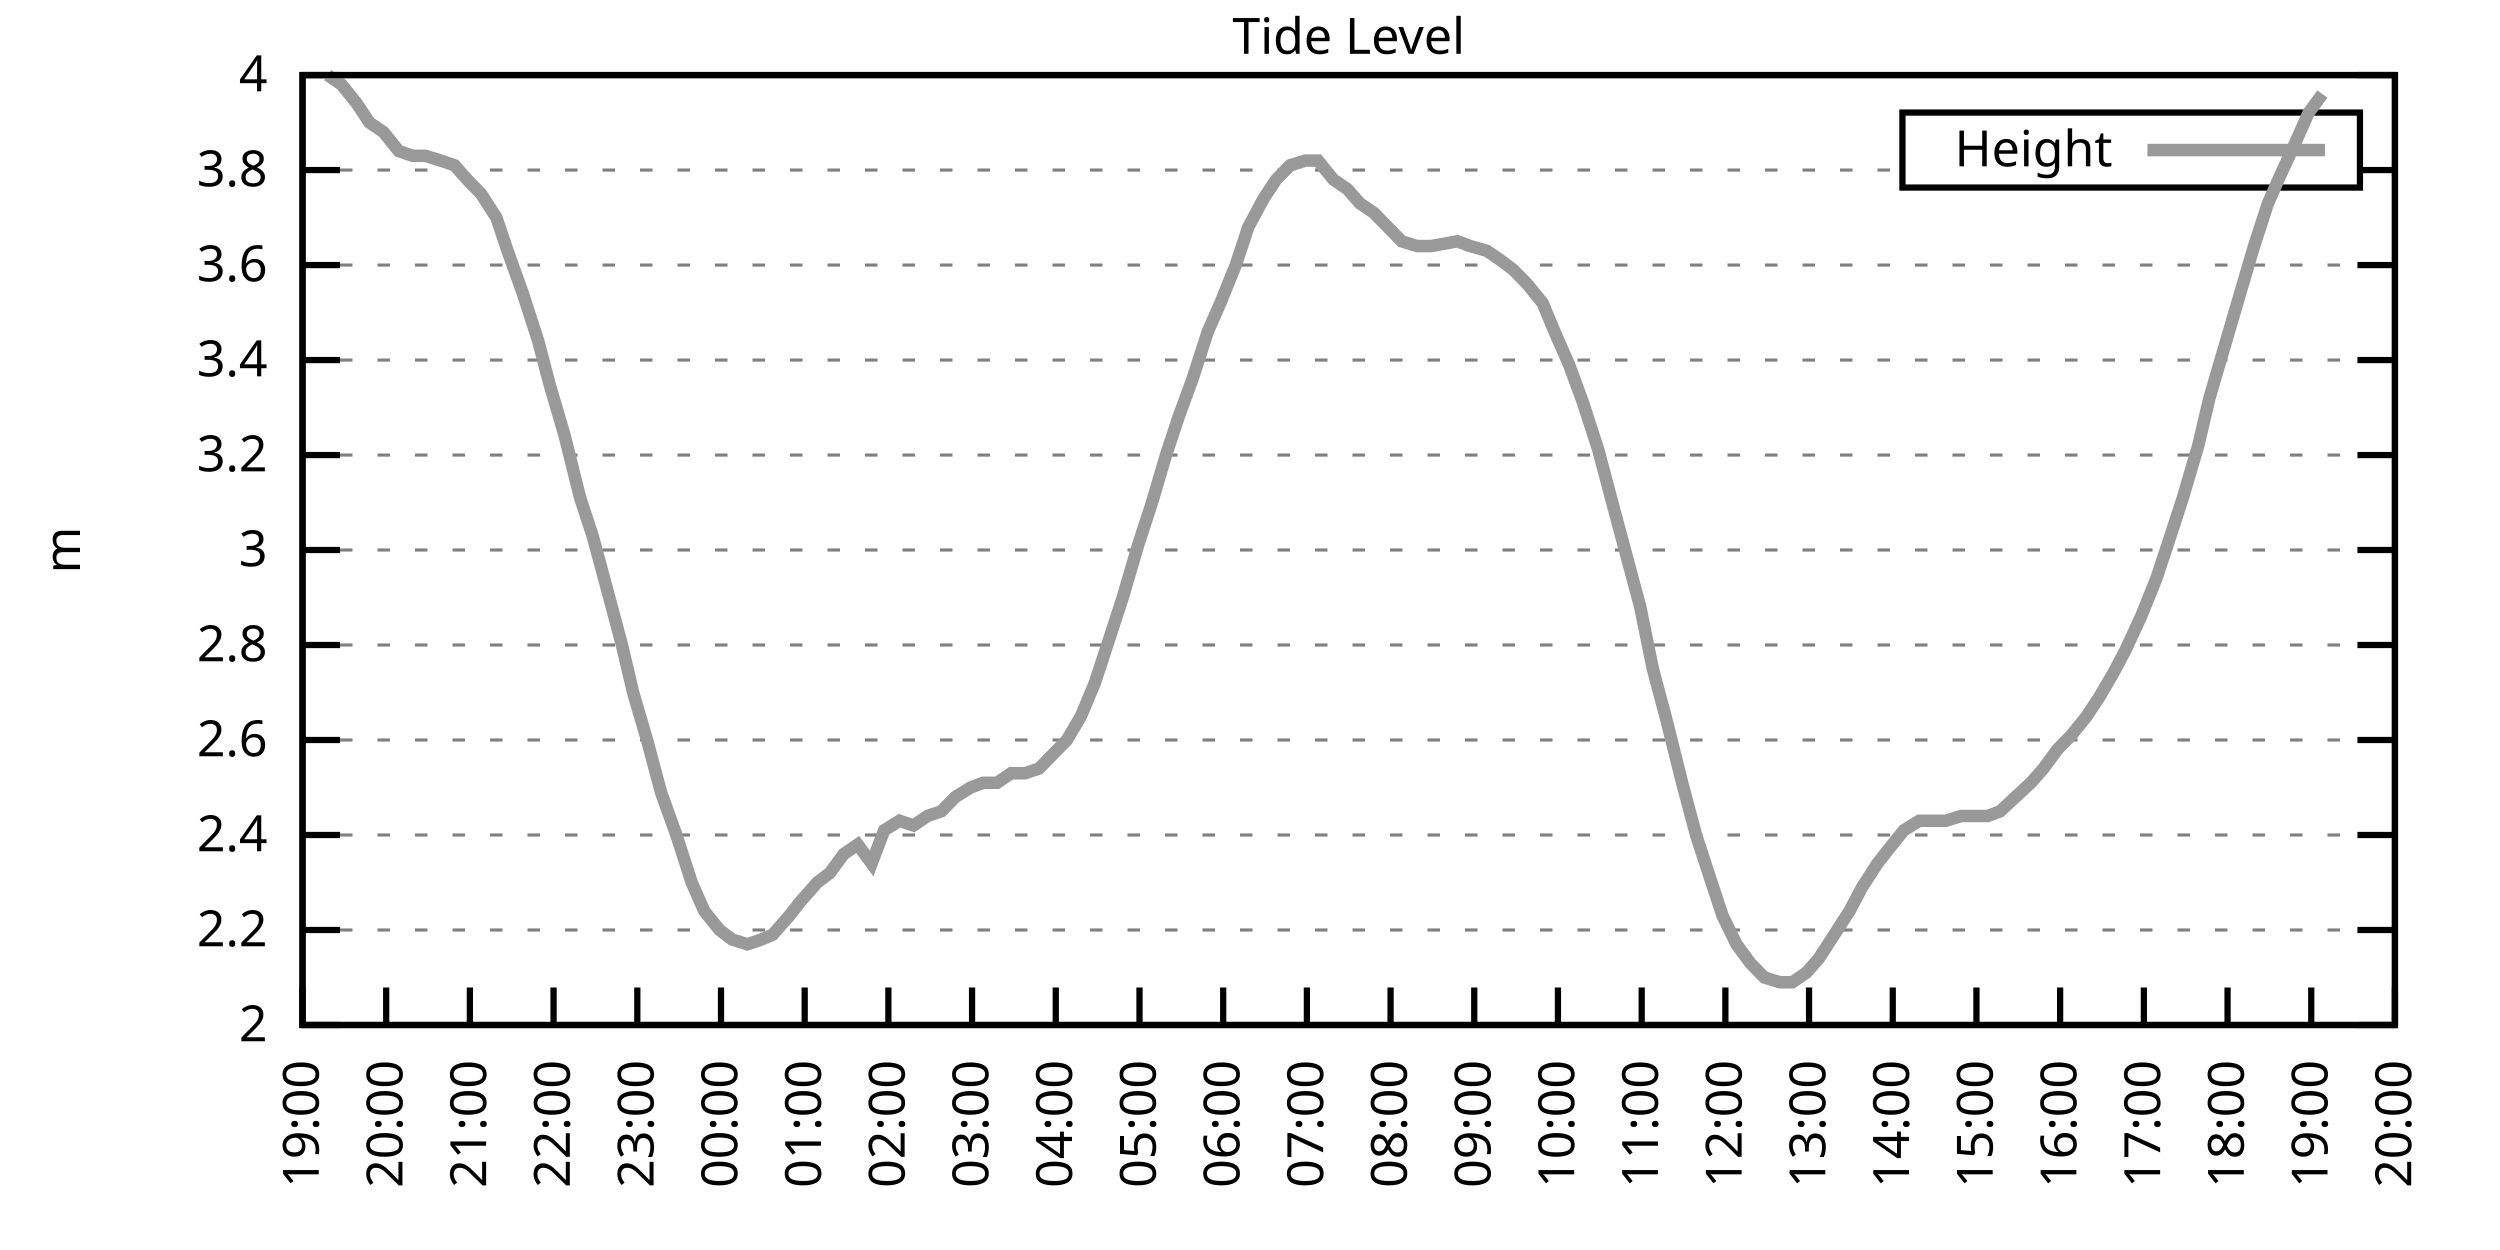
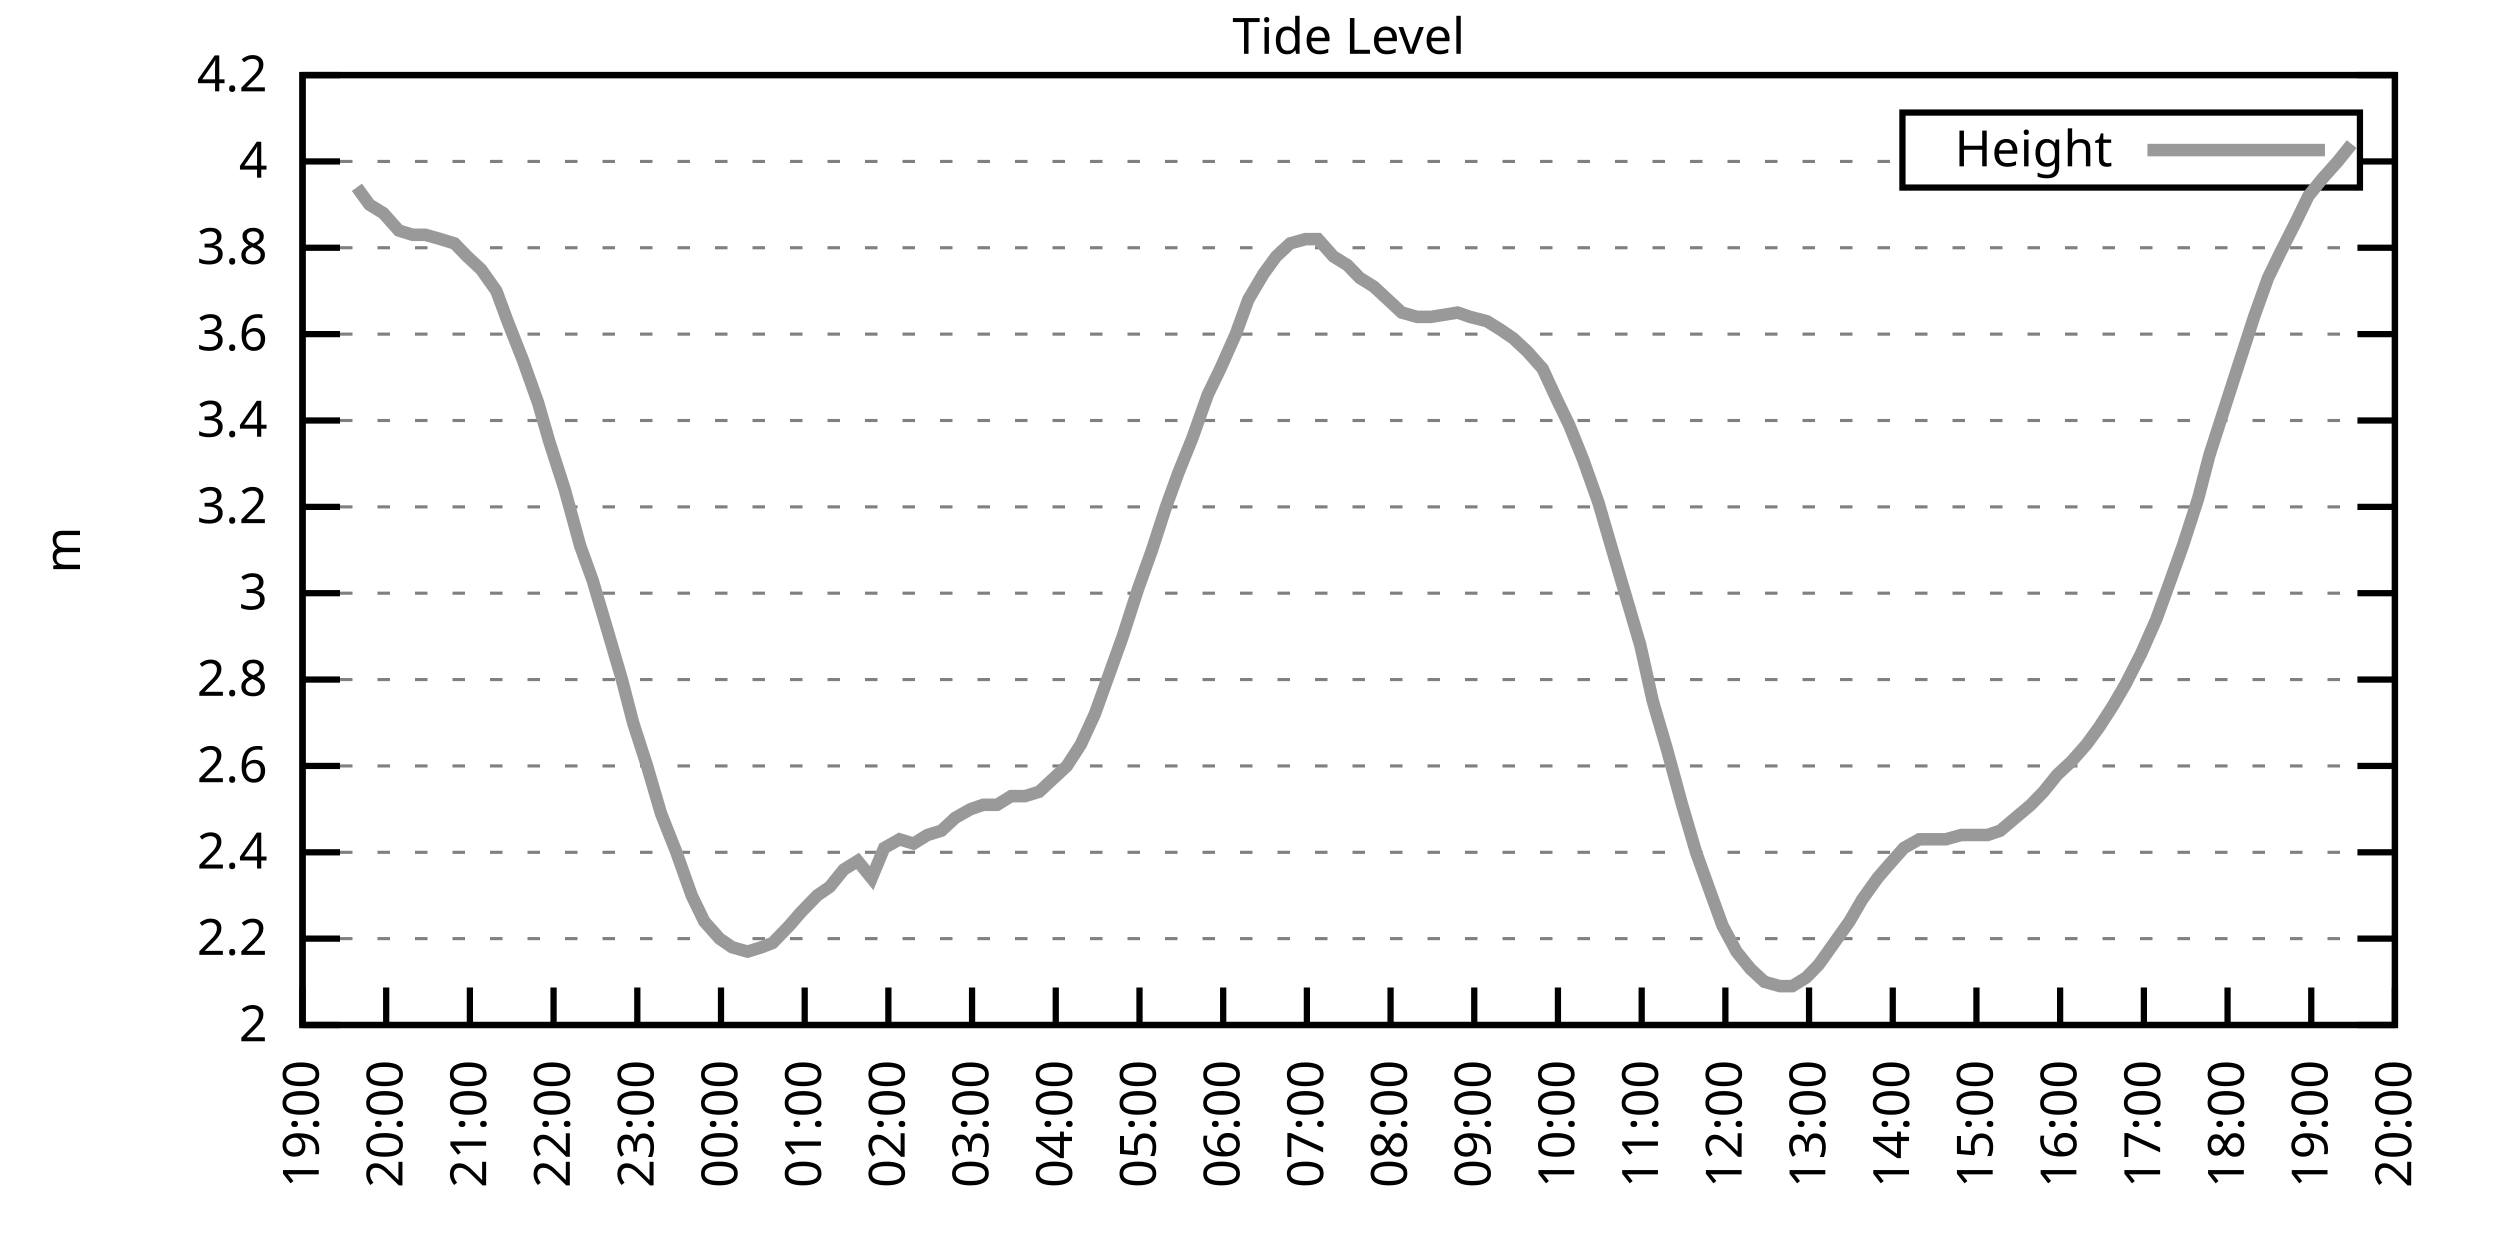
<svg xmlns="http://www.w3.org/2000/svg" xmlns:xlink="http://www.w3.org/1999/xlink" width="400" height="200" viewBox="0 0 400 200">
  <g id="gnuplot_canvas">
    <rect x="0" y="0" width="400" height="200" fill="none" />
    <defs>
      <circle id="gpDot" r="0.5" stroke-width="0.5" stroke="currentColor" />
      <path id="gpPt0" stroke-width="0.333" stroke="currentColor" d="M-1,0 h2 M0,-1 v2" />
      <path id="gpPt1" stroke-width="0.333" stroke="currentColor" d="M-1,-1 L1,1 M1,-1 L-1,1" />
      <path id="gpPt2" stroke-width="0.333" stroke="currentColor" d="M-1,0 L1,0 M0,-1 L0,1 M-1,-1 L1,1 M-1,1 L1,-1" />
      <rect id="gpPt3" stroke-width="0.333" stroke="currentColor" x="-1" y="-1" width="2" height="2" />
      <rect id="gpPt4" stroke-width="0.333" stroke="currentColor" fill="currentColor" x="-1" y="-1" width="2" height="2" />
      <circle id="gpPt5" stroke-width="0.333" stroke="currentColor" cx="0" cy="0" r="1" />
      <use xlink:href="#gpPt5" id="gpPt6" fill="currentColor" stroke="none" />
      <path id="gpPt7" stroke-width="0.333" stroke="currentColor" d="M0,-1.33 L-1.33,0.67 L1.33,0.67 z" />
      <use xlink:href="#gpPt7" id="gpPt8" fill="currentColor" stroke="none" />
      <use xlink:href="#gpPt7" id="gpPt9" stroke="currentColor" transform="rotate(180)" />
      <use xlink:href="#gpPt9" id="gpPt10" fill="currentColor" stroke="none" />
      <use xlink:href="#gpPt3" id="gpPt11" stroke="currentColor" transform="rotate(45)" />
      <use xlink:href="#gpPt11" id="gpPt12" fill="currentColor" stroke="none" />
      <path id="gpPt13" stroke-width="0.333" stroke="currentColor" d="M0,1.330 L1.265,0.411 L0.782,-1.067 L-0.782,-1.076 L-1.265,0.411 z" />
      <use xlink:href="#gpPt13" id="gpPt14" fill="currentColor" stroke="none" />
      <filter id="textbox" filterUnits="objectBoundingBox" x="0" y="0" height="1" width="1">
        <feFlood flood-color="white" flood-opacity="1" result="bgnd" />
        <feComposite in="SourceGraphic" in2="bgnd" operator="atop" />
      </filter>
      <filter id="greybox" filterUnits="objectBoundingBox" x="0" y="0" height="1" width="1">
        <feFlood flood-color="lightgrey" flood-opacity="1" result="grey" />
        <feComposite in="SourceGraphic" in2="grey" operator="atop" />
      </filter>
    </defs>
    <g fill="none" color="white" stroke="currentColor" stroke-width="1.00" stroke-linecap="butt" stroke-linejoin="miter">
</g>
    <g fill="none" color="black" stroke="currentColor" stroke-width="1.00" stroke-linecap="butt" stroke-linejoin="miter">
      <g stroke="none" shape-rendering="crispEdges">
        <polygon fill="rgb(255, 255, 255)" points="48.40,164.00 383.18,164.00 383.18,12.02 48.40,12.02 " />
      </g>
    </g>
    <g fill="none" color="black" stroke="currentColor" stroke-width="1.00" stroke-linecap="butt" stroke-linejoin="miter">
</g>
    <g fill="none" color="black" stroke="black" stroke-width="0.50" stroke-linecap="butt" stroke-linejoin="miter">
</g>
    <g fill="none" color="gray" stroke="currentColor" stroke-width="0.50" stroke-linecap="butt" stroke-linejoin="miter">
      <path stroke="gray" stroke-dasharray="2,4" class="gridline" d="M48.40,164.00 L383.19,164.00  " />
    </g>
    <g fill="none" color="gray" stroke="gray" stroke-width="1.00" stroke-linecap="butt" stroke-linejoin="miter">
</g>
    <g fill="none" color="black" stroke="currentColor" stroke-width="1.00" stroke-linecap="butt" stroke-linejoin="miter">
      <path stroke="black" d="M48.40,164.00 L54.40,164.00 M383.19,164.00 L377.19,164.00  " />
      <g transform="translate(42.80,166.60)" stroke="none" fill="black" font-family="Sans" font-size="8.00" text-anchor="end">
        <text>
          <tspan font-family="Sans"> 2</tspan>
        </text>
      </g>
    </g>
    <g fill="none" color="black" stroke="currentColor" stroke-width="1.00" stroke-linecap="butt" stroke-linejoin="miter">
</g>
    <g fill="none" color="black" stroke="black" stroke-width="0.50" stroke-linecap="butt" stroke-linejoin="miter">
</g>
    <g fill="none" color="gray" stroke="currentColor" stroke-width="0.50" stroke-linecap="butt" stroke-linejoin="miter">
-       <path stroke="gray" stroke-dasharray="2,4" class="gridline" d="M48.40,148.80 L383.19,148.80  " />
-     </g>
-     <g fill="none" color="gray" stroke="gray" stroke-width="1.00" stroke-linecap="butt" stroke-linejoin="miter">
- </g>
-     <g fill="none" color="black" stroke="currentColor" stroke-width="1.00" stroke-linecap="butt" stroke-linejoin="miter">
-       <path stroke="black" d="M48.40,148.80 L54.40,148.80 M383.19,148.80 L377.19,148.80  " />
-       <g transform="translate(42.80,151.40)" stroke="none" fill="black" font-family="Sans" font-size="8.00" text-anchor="end">
+       <path stroke="gray" stroke-dasharray="2,4" class="gridline" d="M48.40,150.18 L383.19,150.18  " />
+     </g>
+     <g fill="none" color="gray" stroke="gray" stroke-width="1.00" stroke-linecap="butt" stroke-linejoin="miter">
+ </g>
+     <g fill="none" color="black" stroke="currentColor" stroke-width="1.00" stroke-linecap="butt" stroke-linejoin="miter">
+       <path stroke="black" d="M48.40,150.18 L54.40,150.18 M383.19,150.18 L377.19,150.18  " />
+       <g transform="translate(42.80,152.78)" stroke="none" fill="black" font-family="Sans" font-size="8.00" text-anchor="end">
        <text>
          <tspan font-family="Sans"> 2.2</tspan>
        </text>
      </g>
    </g>
    <g fill="none" color="black" stroke="currentColor" stroke-width="1.00" stroke-linecap="butt" stroke-linejoin="miter">
</g>
    <g fill="none" color="black" stroke="black" stroke-width="0.50" stroke-linecap="butt" stroke-linejoin="miter">
</g>
    <g fill="none" color="gray" stroke="currentColor" stroke-width="0.50" stroke-linecap="butt" stroke-linejoin="miter">
-       <path stroke="gray" stroke-dasharray="2,4" class="gridline" d="M48.40,133.60 L383.19,133.60  " />
-     </g>
-     <g fill="none" color="gray" stroke="gray" stroke-width="1.00" stroke-linecap="butt" stroke-linejoin="miter">
- </g>
-     <g fill="none" color="black" stroke="currentColor" stroke-width="1.00" stroke-linecap="butt" stroke-linejoin="miter">
-       <path stroke="black" d="M48.40,133.60 L54.40,133.60 M383.19,133.60 L377.19,133.60  " />
-       <g transform="translate(42.80,136.20)" stroke="none" fill="black" font-family="Sans" font-size="8.00" text-anchor="end">
+       <path stroke="gray" stroke-dasharray="2,4" class="gridline" d="M48.40,136.37 L383.19,136.37  " />
+     </g>
+     <g fill="none" color="gray" stroke="gray" stroke-width="1.00" stroke-linecap="butt" stroke-linejoin="miter">
+ </g>
+     <g fill="none" color="black" stroke="currentColor" stroke-width="1.00" stroke-linecap="butt" stroke-linejoin="miter">
+       <path stroke="black" d="M48.40,136.37 L54.40,136.37 M383.19,136.37 L377.19,136.37  " />
+       <g transform="translate(42.80,138.97)" stroke="none" fill="black" font-family="Sans" font-size="8.00" text-anchor="end">
        <text>
          <tspan font-family="Sans"> 2.4</tspan>
        </text>
      </g>
    </g>
    <g fill="none" color="black" stroke="currentColor" stroke-width="1.00" stroke-linecap="butt" stroke-linejoin="miter">
</g>
    <g fill="none" color="black" stroke="black" stroke-width="0.50" stroke-linecap="butt" stroke-linejoin="miter">
</g>
    <g fill="none" color="gray" stroke="currentColor" stroke-width="0.50" stroke-linecap="butt" stroke-linejoin="miter">
-       <path stroke="gray" stroke-dasharray="2,4" class="gridline" d="M48.40,118.40 L383.19,118.40  " />
-     </g>
-     <g fill="none" color="gray" stroke="gray" stroke-width="1.00" stroke-linecap="butt" stroke-linejoin="miter">
- </g>
-     <g fill="none" color="black" stroke="currentColor" stroke-width="1.00" stroke-linecap="butt" stroke-linejoin="miter">
-       <path stroke="black" d="M48.40,118.40 L54.40,118.40 M383.19,118.40 L377.19,118.40  " />
-       <g transform="translate(42.80,121.00)" stroke="none" fill="black" font-family="Sans" font-size="8.00" text-anchor="end">
+       <path stroke="gray" stroke-dasharray="2,4" class="gridline" d="M48.40,122.55 L383.19,122.55  " />
+     </g>
+     <g fill="none" color="gray" stroke="gray" stroke-width="1.00" stroke-linecap="butt" stroke-linejoin="miter">
+ </g>
+     <g fill="none" color="black" stroke="currentColor" stroke-width="1.00" stroke-linecap="butt" stroke-linejoin="miter">
+       <path stroke="black" d="M48.40,122.55 L54.40,122.55 M383.19,122.55 L377.19,122.55  " />
+       <g transform="translate(42.80,125.15)" stroke="none" fill="black" font-family="Sans" font-size="8.00" text-anchor="end">
        <text>
          <tspan font-family="Sans"> 2.6</tspan>
        </text>
      </g>
    </g>
    <g fill="none" color="black" stroke="currentColor" stroke-width="1.00" stroke-linecap="butt" stroke-linejoin="miter">
</g>
    <g fill="none" color="black" stroke="black" stroke-width="0.50" stroke-linecap="butt" stroke-linejoin="miter">
</g>
    <g fill="none" color="gray" stroke="currentColor" stroke-width="0.50" stroke-linecap="butt" stroke-linejoin="miter">
-       <path stroke="gray" stroke-dasharray="2,4" class="gridline" d="M48.40,103.20 L383.19,103.20  " />
-     </g>
-     <g fill="none" color="gray" stroke="gray" stroke-width="1.00" stroke-linecap="butt" stroke-linejoin="miter">
- </g>
-     <g fill="none" color="black" stroke="currentColor" stroke-width="1.00" stroke-linecap="butt" stroke-linejoin="miter">
-       <path stroke="black" d="M48.40,103.20 L54.40,103.20 M383.19,103.20 L377.19,103.20  " />
-       <g transform="translate(42.80,105.80)" stroke="none" fill="black" font-family="Sans" font-size="8.00" text-anchor="end">
+       <path stroke="gray" stroke-dasharray="2,4" class="gridline" d="M48.40,108.73 L383.19,108.73  " />
+     </g>
+     <g fill="none" color="gray" stroke="gray" stroke-width="1.00" stroke-linecap="butt" stroke-linejoin="miter">
+ </g>
+     <g fill="none" color="black" stroke="currentColor" stroke-width="1.00" stroke-linecap="butt" stroke-linejoin="miter">
+       <path stroke="black" d="M48.40,108.73 L54.40,108.73 M383.19,108.73 L377.19,108.73  " />
+       <g transform="translate(42.80,111.33)" stroke="none" fill="black" font-family="Sans" font-size="8.00" text-anchor="end">
        <text>
          <tspan font-family="Sans"> 2.8</tspan>
        </text>
      </g>
    </g>
    <g fill="none" color="black" stroke="currentColor" stroke-width="1.00" stroke-linecap="butt" stroke-linejoin="miter">
</g>
    <g fill="none" color="black" stroke="black" stroke-width="0.50" stroke-linecap="butt" stroke-linejoin="miter">
</g>
    <g fill="none" color="gray" stroke="currentColor" stroke-width="0.50" stroke-linecap="butt" stroke-linejoin="miter">
-       <path stroke="gray" stroke-dasharray="2,4" class="gridline" d="M48.40,88.00 L383.19,88.00  " />
-     </g>
-     <g fill="none" color="gray" stroke="gray" stroke-width="1.00" stroke-linecap="butt" stroke-linejoin="miter">
- </g>
-     <g fill="none" color="black" stroke="currentColor" stroke-width="1.00" stroke-linecap="butt" stroke-linejoin="miter">
-       <path stroke="black" d="M48.40,88.00 L54.40,88.00 M383.19,88.00 L377.19,88.00  " />
-       <g transform="translate(42.80,90.60)" stroke="none" fill="black" font-family="Sans" font-size="8.00" text-anchor="end">
+       <path stroke="gray" stroke-dasharray="2,4" class="gridline" d="M48.40,94.91 L383.19,94.91  " />
+     </g>
+     <g fill="none" color="gray" stroke="gray" stroke-width="1.00" stroke-linecap="butt" stroke-linejoin="miter">
+ </g>
+     <g fill="none" color="black" stroke="currentColor" stroke-width="1.00" stroke-linecap="butt" stroke-linejoin="miter">
+       <path stroke="black" d="M48.40,94.91 L54.40,94.91 M383.19,94.91 L377.19,94.91  " />
+       <g transform="translate(42.80,97.51)" stroke="none" fill="black" font-family="Sans" font-size="8.00" text-anchor="end">
        <text>
          <tspan font-family="Sans"> 3</tspan>
        </text>
      </g>
    </g>
    <g fill="none" color="black" stroke="currentColor" stroke-width="1.00" stroke-linecap="butt" stroke-linejoin="miter">
</g>
    <g fill="none" color="black" stroke="black" stroke-width="0.50" stroke-linecap="butt" stroke-linejoin="miter">
</g>
    <g fill="none" color="gray" stroke="currentColor" stroke-width="0.50" stroke-linecap="butt" stroke-linejoin="miter">
-       <path stroke="gray" stroke-dasharray="2,4" class="gridline" d="M48.40,72.81 L383.19,72.81  " />
-     </g>
-     <g fill="none" color="gray" stroke="gray" stroke-width="1.00" stroke-linecap="butt" stroke-linejoin="miter">
- </g>
-     <g fill="none" color="black" stroke="currentColor" stroke-width="1.00" stroke-linecap="butt" stroke-linejoin="miter">
-       <path stroke="black" d="M48.40,72.81 L54.40,72.81 M383.19,72.81 L377.19,72.81  " />
-       <g transform="translate(42.80,75.41)" stroke="none" fill="black" font-family="Sans" font-size="8.00" text-anchor="end">
+       <path stroke="gray" stroke-dasharray="2,4" class="gridline" d="M48.40,81.10 L383.19,81.10  " />
+     </g>
+     <g fill="none" color="gray" stroke="gray" stroke-width="1.00" stroke-linecap="butt" stroke-linejoin="miter">
+ </g>
+     <g fill="none" color="black" stroke="currentColor" stroke-width="1.00" stroke-linecap="butt" stroke-linejoin="miter">
+       <path stroke="black" d="M48.40,81.10 L54.40,81.10 M383.19,81.10 L377.19,81.10  " />
+       <g transform="translate(42.80,83.70)" stroke="none" fill="black" font-family="Sans" font-size="8.00" text-anchor="end">
        <text>
          <tspan font-family="Sans"> 3.2</tspan>
        </text>
      </g>
    </g>
    <g fill="none" color="black" stroke="currentColor" stroke-width="1.00" stroke-linecap="butt" stroke-linejoin="miter">
</g>
    <g fill="none" color="black" stroke="black" stroke-width="0.50" stroke-linecap="butt" stroke-linejoin="miter">
</g>
    <g fill="none" color="gray" stroke="currentColor" stroke-width="0.50" stroke-linecap="butt" stroke-linejoin="miter">
-       <path stroke="gray" stroke-dasharray="2,4" class="gridline" d="M48.40,57.61 L383.19,57.61  " />
-     </g>
-     <g fill="none" color="gray" stroke="gray" stroke-width="1.00" stroke-linecap="butt" stroke-linejoin="miter">
- </g>
-     <g fill="none" color="black" stroke="currentColor" stroke-width="1.00" stroke-linecap="butt" stroke-linejoin="miter">
-       <path stroke="black" d="M48.40,57.61 L54.40,57.61 M383.19,57.61 L377.19,57.61  " />
-       <g transform="translate(42.80,60.21)" stroke="none" fill="black" font-family="Sans" font-size="8.00" text-anchor="end">
+       <path stroke="gray" stroke-dasharray="2,4" class="gridline" d="M48.40,67.28 L383.19,67.28  " />
+     </g>
+     <g fill="none" color="gray" stroke="gray" stroke-width="1.00" stroke-linecap="butt" stroke-linejoin="miter">
+ </g>
+     <g fill="none" color="black" stroke="currentColor" stroke-width="1.00" stroke-linecap="butt" stroke-linejoin="miter">
+       <path stroke="black" d="M48.40,67.28 L54.40,67.28 M383.19,67.28 L377.19,67.28  " />
+       <g transform="translate(42.80,69.88)" stroke="none" fill="black" font-family="Sans" font-size="8.00" text-anchor="end">
        <text>
          <tspan font-family="Sans"> 3.4</tspan>
        </text>
      </g>
    </g>
    <g fill="none" color="black" stroke="currentColor" stroke-width="1.00" stroke-linecap="butt" stroke-linejoin="miter">
</g>
    <g fill="none" color="black" stroke="black" stroke-width="0.50" stroke-linecap="butt" stroke-linejoin="miter">
</g>
    <g fill="none" color="gray" stroke="currentColor" stroke-width="0.50" stroke-linecap="butt" stroke-linejoin="miter">
-       <path stroke="gray" stroke-dasharray="2,4" class="gridline" d="M48.40,42.41 L383.19,42.41  " />
-     </g>
-     <g fill="none" color="gray" stroke="gray" stroke-width="1.00" stroke-linecap="butt" stroke-linejoin="miter">
- </g>
-     <g fill="none" color="black" stroke="currentColor" stroke-width="1.00" stroke-linecap="butt" stroke-linejoin="miter">
-       <path stroke="black" d="M48.40,42.41 L54.40,42.41 M383.19,42.41 L377.19,42.41  " />
-       <g transform="translate(42.80,45.01)" stroke="none" fill="black" font-family="Sans" font-size="8.00" text-anchor="end">
+       <path stroke="gray" stroke-dasharray="2,4" class="gridline" d="M48.40,53.46 L383.19,53.46  " />
+     </g>
+     <g fill="none" color="gray" stroke="gray" stroke-width="1.00" stroke-linecap="butt" stroke-linejoin="miter">
+ </g>
+     <g fill="none" color="black" stroke="currentColor" stroke-width="1.00" stroke-linecap="butt" stroke-linejoin="miter">
+       <path stroke="black" d="M48.40,53.46 L54.40,53.46 M383.19,53.46 L377.19,53.46  " />
+       <g transform="translate(42.80,56.06)" stroke="none" fill="black" font-family="Sans" font-size="8.00" text-anchor="end">
        <text>
          <tspan font-family="Sans"> 3.6</tspan>
        </text>
      </g>
    </g>
    <g fill="none" color="black" stroke="currentColor" stroke-width="1.00" stroke-linecap="butt" stroke-linejoin="miter">
</g>
    <g fill="none" color="black" stroke="black" stroke-width="0.50" stroke-linecap="butt" stroke-linejoin="miter">
</g>
    <g fill="none" color="gray" stroke="currentColor" stroke-width="0.50" stroke-linecap="butt" stroke-linejoin="miter">
-       <path stroke="gray" stroke-dasharray="2,4" class="gridline" d="M48.40,27.21 L304.39,27.21 M377.59,27.21 L383.19,27.21  " />
-     </g>
-     <g fill="none" color="gray" stroke="gray" stroke-width="1.00" stroke-linecap="butt" stroke-linejoin="miter">
- </g>
-     <g fill="none" color="black" stroke="currentColor" stroke-width="1.00" stroke-linecap="butt" stroke-linejoin="miter">
-       <path stroke="black" d="M48.40,27.21 L54.40,27.21 M383.19,27.21 L377.19,27.21  " />
-       <g transform="translate(42.80,29.81)" stroke="none" fill="black" font-family="Sans" font-size="8.00" text-anchor="end">
+       <path stroke="gray" stroke-dasharray="2,4" class="gridline" d="M48.40,39.64 L383.19,39.64  " />
+     </g>
+     <g fill="none" color="gray" stroke="gray" stroke-width="1.00" stroke-linecap="butt" stroke-linejoin="miter">
+ </g>
+     <g fill="none" color="black" stroke="currentColor" stroke-width="1.00" stroke-linecap="butt" stroke-linejoin="miter">
+       <path stroke="black" d="M48.40,39.64 L54.40,39.64 M383.19,39.64 L377.19,39.64  " />
+       <g transform="translate(42.80,42.24)" stroke="none" fill="black" font-family="Sans" font-size="8.00" text-anchor="end">
        <text>
          <tspan font-family="Sans"> 3.8</tspan>
+         </text>
+       </g>
+     </g>
+     <g fill="none" color="black" stroke="currentColor" stroke-width="1.00" stroke-linecap="butt" stroke-linejoin="miter">
+ </g>
+     <g fill="none" color="black" stroke="black" stroke-width="0.50" stroke-linecap="butt" stroke-linejoin="miter">
+ </g>
+     <g fill="none" color="gray" stroke="currentColor" stroke-width="0.50" stroke-linecap="butt" stroke-linejoin="miter">
+       <path stroke="gray" stroke-dasharray="2,4" class="gridline" d="M48.40,25.83 L304.39,25.83 M377.59,25.83 L383.19,25.83  " />
+     </g>
+     <g fill="none" color="gray" stroke="gray" stroke-width="1.00" stroke-linecap="butt" stroke-linejoin="miter">
+ </g>
+     <g fill="none" color="black" stroke="currentColor" stroke-width="1.00" stroke-linecap="butt" stroke-linejoin="miter">
+       <path stroke="black" d="M48.40,25.83 L54.40,25.83 M383.19,25.83 L377.19,25.83  " />
+       <g transform="translate(42.80,28.43)" stroke="none" fill="black" font-family="Sans" font-size="8.00" text-anchor="end">
+         <text>
+           <tspan font-family="Sans"> 4</tspan>
        </text>
      </g>
    </g>
    <g fill="none" color="black" stroke="currentColor" stroke-width="1.00" stroke-linecap="butt" stroke-linejoin="miter">
</g>
    <g fill="none" color="black" stroke="black" stroke-width="0.50" stroke-linecap="butt" stroke-linejoin="miter">
</g>
    <g fill="none" color="gray" stroke="currentColor" stroke-width="0.50" stroke-linecap="butt" stroke-linejoin="miter">
      <path stroke="gray" stroke-dasharray="2,4" class="gridline" d="M48.40,12.01 L383.19,12.01  " />
    </g>
    <g fill="none" color="gray" stroke="gray" stroke-width="1.00" stroke-linecap="butt" stroke-linejoin="miter">
</g>
    <g fill="none" color="black" stroke="currentColor" stroke-width="1.00" stroke-linecap="butt" stroke-linejoin="miter">
      <path stroke="black" d="M48.40,12.01 L54.40,12.01 M383.19,12.01 L377.19,12.01  " />
      <g transform="translate(42.80,14.61)" stroke="none" fill="black" font-family="Sans" font-size="8.00" text-anchor="end">
        <text>
-           <tspan font-family="Sans"> 4</tspan>
+           <tspan font-family="Sans"> 4.2</tspan>
        </text>
      </g>
    </g>
    <g fill="none" color="black" stroke="currentColor" stroke-width="1.00" stroke-linecap="butt" stroke-linejoin="miter">
      <path stroke="black" d="M48.40,164.00 L48.40,158.00  " />
      <g transform="translate(51.00,169.60) rotate(270.00)" stroke="none" fill="black" font-family="Sans" font-size="8.00" text-anchor="end">
        <text>
          <tspan font-family="Sans">19:00</tspan>
        </text>
      </g>
    </g>
    <g fill="none" color="black" stroke="currentColor" stroke-width="1.00" stroke-linecap="butt" stroke-linejoin="miter">
      <path stroke="black" d="M61.79,164.00 L61.79,158.00  " />
      <g transform="translate(64.39,169.60) rotate(270.00)" stroke="none" fill="black" font-family="Sans" font-size="8.00" text-anchor="end">
        <text>
          <tspan font-family="Sans">20:00</tspan>
        </text>
      </g>
    </g>
    <g fill="none" color="black" stroke="currentColor" stroke-width="1.00" stroke-linecap="butt" stroke-linejoin="miter">
      <path stroke="black" d="M75.18,164.00 L75.18,158.00  " />
      <g transform="translate(77.78,169.60) rotate(270.00)" stroke="none" fill="black" font-family="Sans" font-size="8.00" text-anchor="end">
        <text>
          <tspan font-family="Sans">21:00</tspan>
        </text>
      </g>
    </g>
    <g fill="none" color="black" stroke="currentColor" stroke-width="1.00" stroke-linecap="butt" stroke-linejoin="miter">
      <path stroke="black" d="M88.57,164.00 L88.57,158.00  " />
      <g transform="translate(91.17,169.60) rotate(270.00)" stroke="none" fill="black" font-family="Sans" font-size="8.00" text-anchor="end">
        <text>
          <tspan font-family="Sans">22:00</tspan>
        </text>
      </g>
    </g>
    <g fill="none" color="black" stroke="currentColor" stroke-width="1.00" stroke-linecap="butt" stroke-linejoin="miter">
      <path stroke="black" d="M101.97,164.00 L101.97,158.00  " />
      <g transform="translate(104.57,169.60) rotate(270.00)" stroke="none" fill="black" font-family="Sans" font-size="8.00" text-anchor="end">
        <text>
          <tspan font-family="Sans">23:00</tspan>
        </text>
      </g>
    </g>
    <g fill="none" color="black" stroke="currentColor" stroke-width="1.00" stroke-linecap="butt" stroke-linejoin="miter">
      <path stroke="black" d="M115.36,164.00 L115.36,158.00  " />
      <g transform="translate(117.96,169.60) rotate(270.00)" stroke="none" fill="black" font-family="Sans" font-size="8.00" text-anchor="end">
        <text>
          <tspan font-family="Sans">00:00</tspan>
        </text>
      </g>
    </g>
    <g fill="none" color="black" stroke="currentColor" stroke-width="1.00" stroke-linecap="butt" stroke-linejoin="miter">
      <path stroke="black" d="M128.75,164.00 L128.75,158.00  " />
      <g transform="translate(131.35,169.60) rotate(270.00)" stroke="none" fill="black" font-family="Sans" font-size="8.00" text-anchor="end">
        <text>
          <tspan font-family="Sans">01:00</tspan>
        </text>
      </g>
    </g>
    <g fill="none" color="black" stroke="currentColor" stroke-width="1.00" stroke-linecap="butt" stroke-linejoin="miter">
      <path stroke="black" d="M142.14,164.00 L142.14,158.00  " />
      <g transform="translate(144.74,169.60) rotate(270.00)" stroke="none" fill="black" font-family="Sans" font-size="8.00" text-anchor="end">
        <text>
          <tspan font-family="Sans">02:00</tspan>
        </text>
      </g>
    </g>
    <g fill="none" color="black" stroke="currentColor" stroke-width="1.00" stroke-linecap="butt" stroke-linejoin="miter">
      <path stroke="black" d="M155.53,164.00 L155.53,158.00  " />
      <g transform="translate(158.13,169.60) rotate(270.00)" stroke="none" fill="black" font-family="Sans" font-size="8.00" text-anchor="end">
        <text>
          <tspan font-family="Sans">03:00</tspan>
        </text>
      </g>
    </g>
    <g fill="none" color="black" stroke="currentColor" stroke-width="1.00" stroke-linecap="butt" stroke-linejoin="miter">
      <path stroke="black" d="M168.92,164.00 L168.92,158.00  " />
      <g transform="translate(171.52,169.60) rotate(270.00)" stroke="none" fill="black" font-family="Sans" font-size="8.00" text-anchor="end">
        <text>
          <tspan font-family="Sans">04:00</tspan>
        </text>
      </g>
    </g>
    <g fill="none" color="black" stroke="currentColor" stroke-width="1.00" stroke-linecap="butt" stroke-linejoin="miter">
      <path stroke="black" d="M182.32,164.00 L182.32,158.00  " />
      <g transform="translate(184.92,169.60) rotate(270.00)" stroke="none" fill="black" font-family="Sans" font-size="8.00" text-anchor="end">
        <text>
          <tspan font-family="Sans">05:00</tspan>
        </text>
      </g>
    </g>
    <g fill="none" color="black" stroke="currentColor" stroke-width="1.00" stroke-linecap="butt" stroke-linejoin="miter">
      <path stroke="black" d="M195.71,164.00 L195.71,158.00  " />
      <g transform="translate(198.31,169.60) rotate(270.00)" stroke="none" fill="black" font-family="Sans" font-size="8.00" text-anchor="end">
        <text>
          <tspan font-family="Sans">06:00</tspan>
        </text>
      </g>
    </g>
    <g fill="none" color="black" stroke="currentColor" stroke-width="1.00" stroke-linecap="butt" stroke-linejoin="miter">
      <path stroke="black" d="M209.10,164.00 L209.10,158.00  " />
      <g transform="translate(211.70,169.60) rotate(270.00)" stroke="none" fill="black" font-family="Sans" font-size="8.00" text-anchor="end">
        <text>
          <tspan font-family="Sans">07:00</tspan>
        </text>
      </g>
    </g>
    <g fill="none" color="black" stroke="currentColor" stroke-width="1.00" stroke-linecap="butt" stroke-linejoin="miter">
      <path stroke="black" d="M222.49,164.00 L222.49,158.00  " />
      <g transform="translate(225.09,169.60) rotate(270.00)" stroke="none" fill="black" font-family="Sans" font-size="8.00" text-anchor="end">
        <text>
          <tspan font-family="Sans">08:00</tspan>
        </text>
      </g>
    </g>
    <g fill="none" color="black" stroke="currentColor" stroke-width="1.00" stroke-linecap="butt" stroke-linejoin="miter">
      <path stroke="black" d="M235.88,164.00 L235.88,158.00  " />
      <g transform="translate(238.48,169.60) rotate(270.00)" stroke="none" fill="black" font-family="Sans" font-size="8.00" text-anchor="end">
        <text>
          <tspan font-family="Sans">09:00</tspan>
        </text>
      </g>
    </g>
    <g fill="none" color="black" stroke="currentColor" stroke-width="1.00" stroke-linecap="butt" stroke-linejoin="miter">
      <path stroke="black" d="M249.27,164.00 L249.27,158.00  " />
      <g transform="translate(251.87,169.60) rotate(270.00)" stroke="none" fill="black" font-family="Sans" font-size="8.00" text-anchor="end">
        <text>
          <tspan font-family="Sans">10:00</tspan>
        </text>
      </g>
    </g>
    <g fill="none" color="black" stroke="currentColor" stroke-width="1.00" stroke-linecap="butt" stroke-linejoin="miter">
      <path stroke="black" d="M262.67,164.00 L262.67,158.00  " />
      <g transform="translate(265.27,169.60) rotate(270.00)" stroke="none" fill="black" font-family="Sans" font-size="8.00" text-anchor="end">
        <text>
          <tspan font-family="Sans">11:00</tspan>
        </text>
      </g>
    </g>
    <g fill="none" color="black" stroke="currentColor" stroke-width="1.00" stroke-linecap="butt" stroke-linejoin="miter">
      <path stroke="black" d="M276.06,164.00 L276.06,158.00  " />
      <g transform="translate(278.66,169.60) rotate(270.00)" stroke="none" fill="black" font-family="Sans" font-size="8.00" text-anchor="end">
        <text>
          <tspan font-family="Sans">12:00</tspan>
        </text>
      </g>
    </g>
    <g fill="none" color="black" stroke="currentColor" stroke-width="1.00" stroke-linecap="butt" stroke-linejoin="miter">
      <path stroke="black" d="M289.45,164.00 L289.45,158.00  " />
      <g transform="translate(292.05,169.60) rotate(270.00)" stroke="none" fill="black" font-family="Sans" font-size="8.00" text-anchor="end">
        <text>
          <tspan font-family="Sans">13:00</tspan>
        </text>
      </g>
    </g>
    <g fill="none" color="black" stroke="currentColor" stroke-width="1.00" stroke-linecap="butt" stroke-linejoin="miter">
      <path stroke="black" d="M302.84,164.00 L302.84,158.00  " />
      <g transform="translate(305.44,169.60) rotate(270.00)" stroke="none" fill="black" font-family="Sans" font-size="8.00" text-anchor="end">
        <text>
          <tspan font-family="Sans">14:00</tspan>
        </text>
      </g>
    </g>
    <g fill="none" color="black" stroke="currentColor" stroke-width="1.00" stroke-linecap="butt" stroke-linejoin="miter">
      <path stroke="black" d="M316.23,164.00 L316.23,158.00  " />
      <g transform="translate(318.83,169.60) rotate(270.00)" stroke="none" fill="black" font-family="Sans" font-size="8.00" text-anchor="end">
        <text>
          <tspan font-family="Sans">15:00</tspan>
        </text>
      </g>
    </g>
    <g fill="none" color="black" stroke="currentColor" stroke-width="1.00" stroke-linecap="butt" stroke-linejoin="miter">
      <path stroke="black" d="M329.62,164.00 L329.62,158.00  " />
      <g transform="translate(332.22,169.60) rotate(270.00)" stroke="none" fill="black" font-family="Sans" font-size="8.00" text-anchor="end">
        <text>
          <tspan font-family="Sans">16:00</tspan>
        </text>
      </g>
    </g>
    <g fill="none" color="black" stroke="currentColor" stroke-width="1.00" stroke-linecap="butt" stroke-linejoin="miter">
      <path stroke="black" d="M343.02,164.00 L343.02,158.00  " />
      <g transform="translate(345.62,169.60) rotate(270.00)" stroke="none" fill="black" font-family="Sans" font-size="8.00" text-anchor="end">
        <text>
          <tspan font-family="Sans">17:00</tspan>
        </text>
      </g>
    </g>
    <g fill="none" color="black" stroke="currentColor" stroke-width="1.00" stroke-linecap="butt" stroke-linejoin="miter">
      <path stroke="black" d="M356.41,164.00 L356.41,158.00  " />
      <g transform="translate(359.01,169.60) rotate(270.00)" stroke="none" fill="black" font-family="Sans" font-size="8.00" text-anchor="end">
        <text>
          <tspan font-family="Sans">18:00</tspan>
        </text>
      </g>
    </g>
    <g fill="none" color="black" stroke="currentColor" stroke-width="1.00" stroke-linecap="butt" stroke-linejoin="miter">
      <path stroke="black" d="M369.80,164.00 L369.80,158.00  " />
      <g transform="translate(372.40,169.60) rotate(270.00)" stroke="none" fill="black" font-family="Sans" font-size="8.00" text-anchor="end">
        <text>
          <tspan font-family="Sans">19:00</tspan>
        </text>
      </g>
    </g>
    <g fill="none" color="black" stroke="currentColor" stroke-width="1.00" stroke-linecap="butt" stroke-linejoin="miter">
      <path stroke="black" d="M383.19,164.00 L383.19,158.00  " />
      <g transform="translate(385.79,169.60) rotate(270.00)" stroke="none" fill="black" font-family="Sans" font-size="8.00" text-anchor="end">
        <text>
          <tspan font-family="Sans">20:00</tspan>
        </text>
      </g>
    </g>
    <g fill="none" color="black" stroke="currentColor" stroke-width="1.00" stroke-linecap="butt" stroke-linejoin="miter">
</g>
    <g fill="none" color="black" stroke="currentColor" stroke-width="1.00" stroke-linecap="butt" stroke-linejoin="miter">
      <path stroke="black" d="M48.40,12.01 L48.40,164.00 L383.19,164.00 L383.19,12.01 L48.40,12.01 Z  " />
    </g>
    <g fill="none" color="black" stroke="currentColor" stroke-width="1.00" stroke-linecap="butt" stroke-linejoin="miter">
</g>
    <g fill="none" color="black" stroke="currentColor" stroke-width="1.00" stroke-linecap="butt" stroke-linejoin="miter">
      <path stroke="black" d="M304.39,30.01 L304.39,18.01 L377.59,18.01 L377.59,30.01 L304.39,30.01 Z  " />
    </g>
    <g id="Tide_level_plot_1">
      <g fill="none" color="white" stroke="black" stroke-width="2.00" stroke-linecap="butt" stroke-linejoin="miter">
</g>
      <g fill="none" color="black" stroke="currentColor" stroke-width="2.00" stroke-linecap="butt" stroke-linejoin="miter">
        <g transform="translate(337.99,26.61)" stroke="none" fill="black" font-family="Sans" font-size="8.00" text-anchor="end">
          <text>
            <tspan font-family="Sans">Height</tspan>
          </text>
        </g>
      </g>
      <g fill="none" color="black" stroke="currentColor" stroke-width="2.00" stroke-linecap="butt" stroke-linejoin="miter">
-         <path stroke="rgb(153, 153, 153)" d="M343.59,24.01 L371.99,24.01 M52.42,12.01 L54.65,13.53 L57.10,16.57 L59.11,19.61 L61.35,21.13 L63.80,24.17   L66.03,24.93 L68.04,24.93 L70.50,25.69 L72.73,26.45 L74.74,28.73 L76.97,31.01 L79.42,34.81 L81.21,40.13   L83.66,46.97 L86.12,54.57 L87.91,61.41 L90.36,69.77 L92.82,79.65 L94.82,85.73 L97.28,94.84 L99.51,103.20   L101.30,110.80 L103.53,118.40 L105.76,126.76 L108.22,133.60 L110.67,141.20 L112.68,145.76 L115.13,148.80 L117.14,150.32   L119.60,151.08 L121.83,150.32 L123.62,149.56 L126.29,146.52 L128.08,144.24 L130.76,141.20 L132.77,139.68 L135.00,136.64   L137.23,135.12 L139.46,138.16 L141.47,132.84 L143.93,131.32 L146.16,132.08 L148.39,130.56 L150.62,129.80 L152.85,127.52   L155.31,126.00 L157.32,125.24 L159.55,125.24 L161.78,123.72 L164.01,123.72 L166.25,122.96 L168.48,120.68 L170.71,118.40   L172.94,114.60 L175.17,109.28 L177.41,102.44 L179.64,95.60 L182.09,87.25 L184.32,80.41 L186.56,72.81 L188.57,66.73   L190.80,60.65 L193.25,53.05 L195.26,48.49 L197.72,42.41 L199.73,36.33 L202.18,31.77 L204.19,28.73 L206.42,26.45   L208.88,25.69 L210.88,25.69 L213.34,28.73 L215.57,30.25 L217.58,32.53 L219.81,34.05 L222.04,36.33 L224.28,38.61   L226.73,39.37 L228.96,39.37 L233.20,38.61 L235.21,39.37 L237.89,40.13 L240.12,41.65 L242.13,43.17 L244.36,45.45   L246.82,48.49 L249.05,53.81 L251.06,58.37 L253.29,64.45 L255.75,72.05 L257.76,79.65 L262.44,97.12 L264.45,107.00   L266.68,115.36 L269.14,125.24 L271.37,133.60 L273.60,140.44 L275.61,146.52 L277.84,151.08 L280.07,154.12 L282.31,156.40   L284.76,157.16 L286.77,157.16 L289.00,155.64 L291.01,153.36 L293.47,149.56 L295.92,145.76 L297.93,141.96 L300.39,138.16   L302.17,135.88 L304.63,132.84 L307.08,131.32 L309.09,131.32 L311.32,131.32 L313.78,130.56 L316.01,130.56 L318.02,130.56   L320.03,129.80 L322.48,127.52 L324.94,125.24 L326.95,122.96 L329.18,119.92 L331.41,117.64 L333.86,114.60 L335.87,111.56   L338.10,107.76 L340.11,103.96 L342.57,98.64 L345.02,92.56 L347.03,86.49 L349.26,79.65 L351.72,71.29 L353.51,63.69   L355.96,55.33 L358.19,47.73 L360.65,39.37 L362.88,32.53 L364.89,27.97 L367.34,22.65 L369.35,18.09 L371.58,15.05    " />
+         <path stroke="rgb(153, 153, 153)" d="M343.59,24.01 L371.99,24.01 M57.10,29.97 L59.11,32.74 L61.35,34.12 L63.80,36.88 L66.03,37.57 L68.04,37.57   L70.50,38.26 L72.73,38.95 L74.74,41.03 L76.97,43.10 L79.42,46.55 L81.21,51.39 L83.66,57.61 L86.12,64.52   L87.91,70.73 L90.36,78.33 L92.82,87.31 L94.82,92.84 L97.28,101.13 L99.51,108.73 L101.30,115.64 L103.53,122.55   L105.76,130.15 L108.22,136.37 L110.67,143.27 L112.68,147.42 L115.13,150.18 L117.14,151.56 L119.60,152.26 L121.83,151.56   L123.62,150.87 L126.29,148.11 L128.08,146.04 L130.76,143.27 L132.77,141.89 L135.00,139.13 L137.23,137.75 L139.46,140.51   L141.47,135.67 L143.93,134.29 L146.16,134.98 L148.39,133.60 L150.62,132.91 L152.85,130.84 L155.31,129.46 L157.32,128.77   L159.55,128.77 L161.78,127.38 L164.01,127.38 L166.25,126.69 L168.48,124.62 L170.71,122.55 L172.94,119.09 L175.17,114.26   L177.41,108.04 L179.64,101.82 L182.09,94.22 L184.32,88.00 L186.56,81.10 L188.57,75.57 L190.80,70.04 L193.25,63.13   L195.26,58.99 L197.72,53.46 L199.73,47.93 L202.18,43.79 L204.19,41.03 L206.42,38.95 L208.88,38.26 L210.88,38.26   L213.34,41.03 L215.57,42.41 L217.58,44.48 L219.81,45.86 L222.04,47.93 L224.28,50.01 L226.73,50.70 L228.96,50.70   L233.20,50.01 L235.21,50.70 L237.89,51.39 L240.12,52.77 L242.13,54.15 L244.36,56.23 L246.82,58.99 L249.05,63.82   L251.06,67.97 L253.29,73.50 L255.75,80.41 L257.76,87.31 L262.44,103.20 L264.45,112.19 L266.68,119.78 L269.14,128.77   L271.37,136.37 L273.60,142.58 L275.61,148.11 L277.84,152.26 L280.07,155.02 L282.31,157.09 L284.76,157.78 L286.77,157.78   L289.00,156.40 L291.01,154.33 L293.47,150.87 L295.92,147.42 L297.93,143.96 L300.39,140.51 L302.17,138.44 L304.63,135.67   L307.08,134.29 L309.09,134.29 L311.32,134.29 L313.78,133.60 L316.01,133.60 L318.02,133.60 L320.03,132.91 L322.48,130.84   L324.94,128.77 L326.95,126.69 L329.18,123.93 L331.41,121.86 L333.86,119.09 L335.87,116.33 L338.10,112.88 L340.11,109.42   L342.57,104.59 L345.02,99.06 L347.03,93.53 L349.26,87.31 L351.72,79.71 L353.51,72.81 L355.96,65.21 L358.19,58.30   L360.65,50.70 L362.88,44.48 L364.89,40.34 L367.34,35.50 L369.35,31.35 L371.58,28.59 L374.04,25.83 L376.27,23.06    " />
      </g>
    </g>
    <g fill="none" color="black" stroke="currentColor" stroke-width="2.00" stroke-linecap="butt" stroke-linejoin="miter">
</g>
    <g fill="none" color="black" stroke="black" stroke-width="1.00" stroke-linecap="butt" stroke-linejoin="miter">
</g>
    <g fill="none" color="black" stroke="currentColor" stroke-width="1.00" stroke-linecap="butt" stroke-linejoin="miter">
      <path stroke="black" d="M48.40,12.01 L48.40,164.00 L383.19,164.00 L383.19,12.01 L48.40,12.01 Z  " />
      <g transform="translate(12.80,88.01) rotate(270.00)" stroke="none" fill="black" font-family="Sans" font-size="8.00" text-anchor="middle">
        <text>
          <tspan font-family="Sans">m</tspan>
        </text>
      </g>
    </g>
    <g fill="none" color="black" stroke="currentColor" stroke-width="1.00" stroke-linecap="butt" stroke-linejoin="miter">
</g>
    <g fill="none" color="black" stroke="currentColor" stroke-width="1.00" stroke-linecap="butt" stroke-linejoin="miter">
      <g transform="translate(215.79,8.61)" stroke="none" fill="black" font-family="Sans" font-size="8.00" text-anchor="middle">
        <text>
          <tspan font-family="Sans">Tide Level</tspan>
        </text>
      </g>
    </g>
    <g fill="none" color="black" stroke="currentColor" stroke-width="1.00" stroke-linecap="butt" stroke-linejoin="miter">
</g>
  </g>
</svg>
